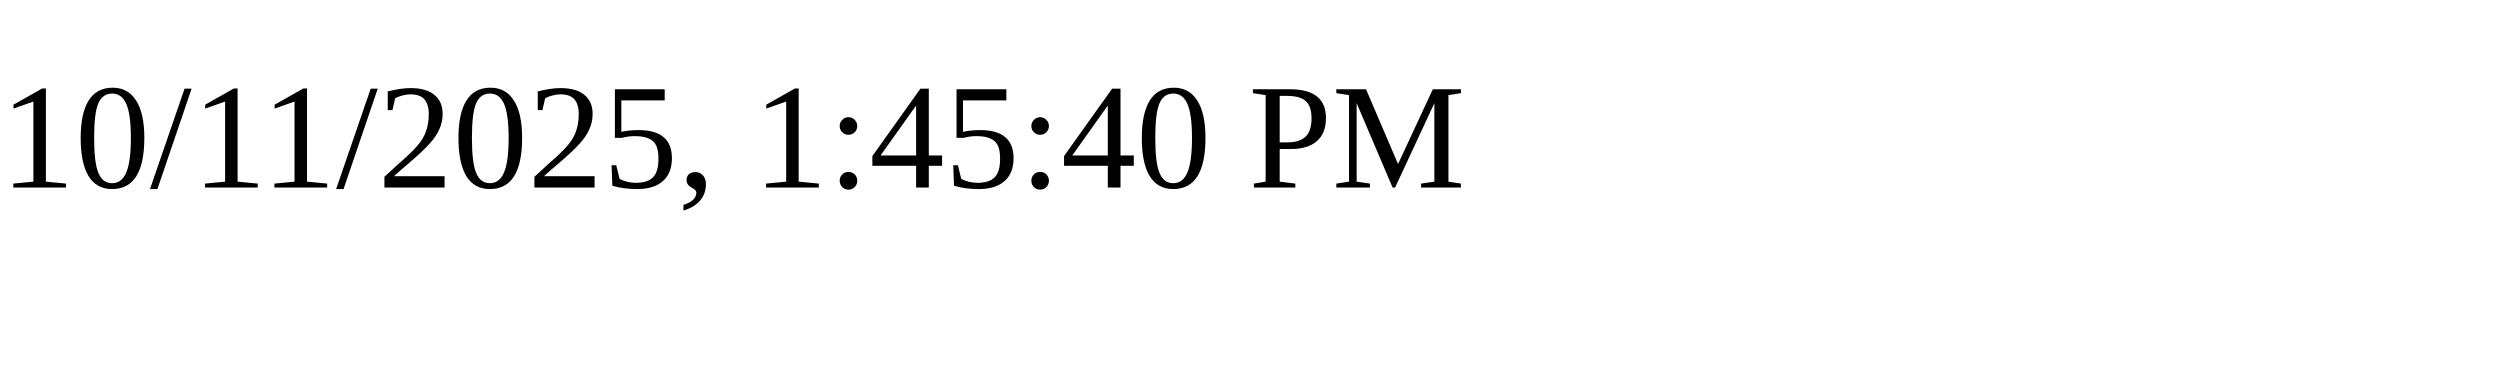
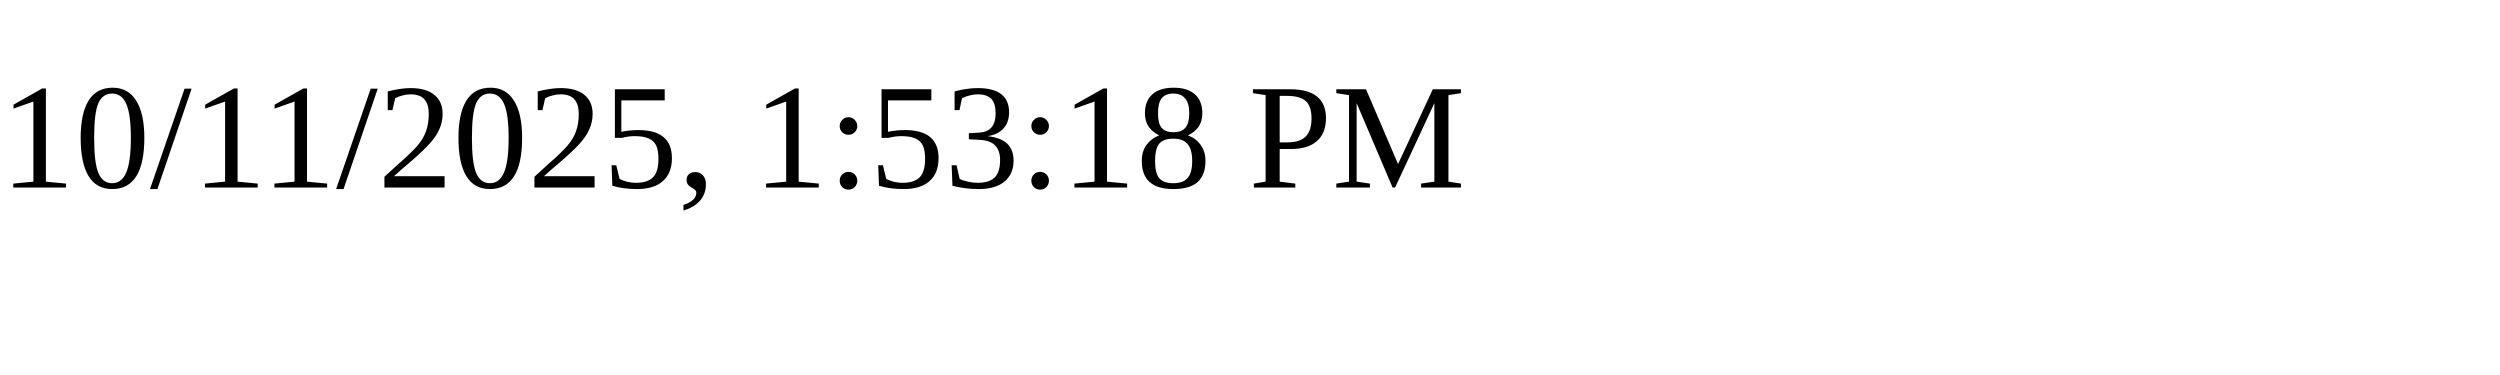
<svg xmlns="http://www.w3.org/2000/svg" height="30" width="200">
-   <text x="0" y="15">10/11/2025, 1:45:40 PM</text>
+   <text x="0" y="15">10/11/2025, 1:53:18 PM</text>
</svg>
